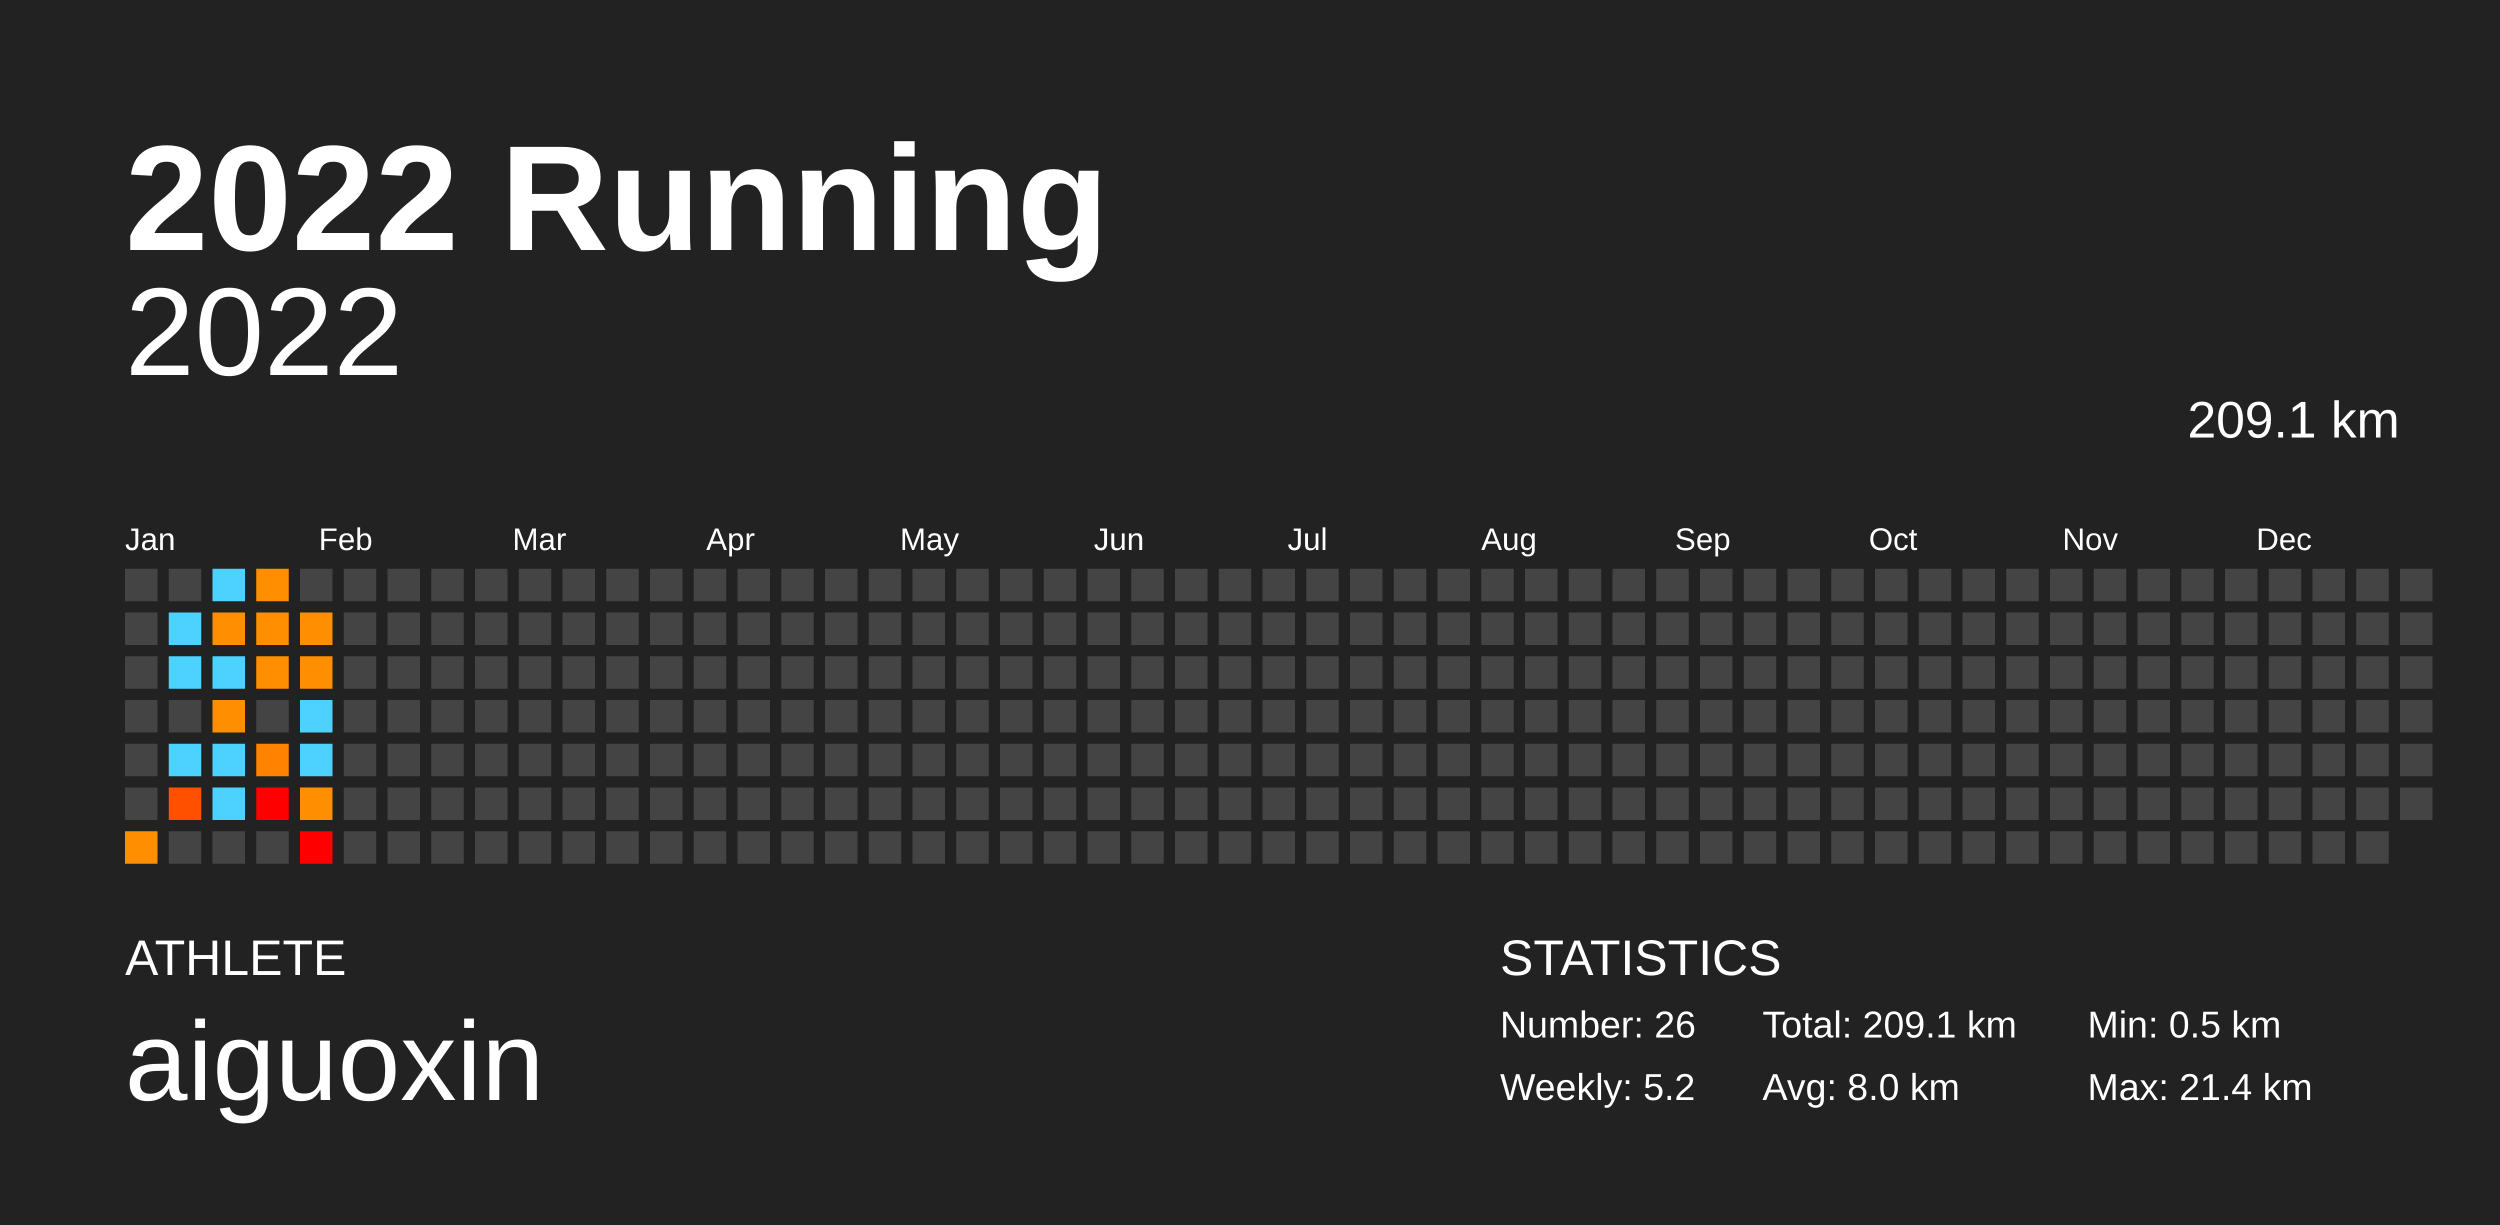
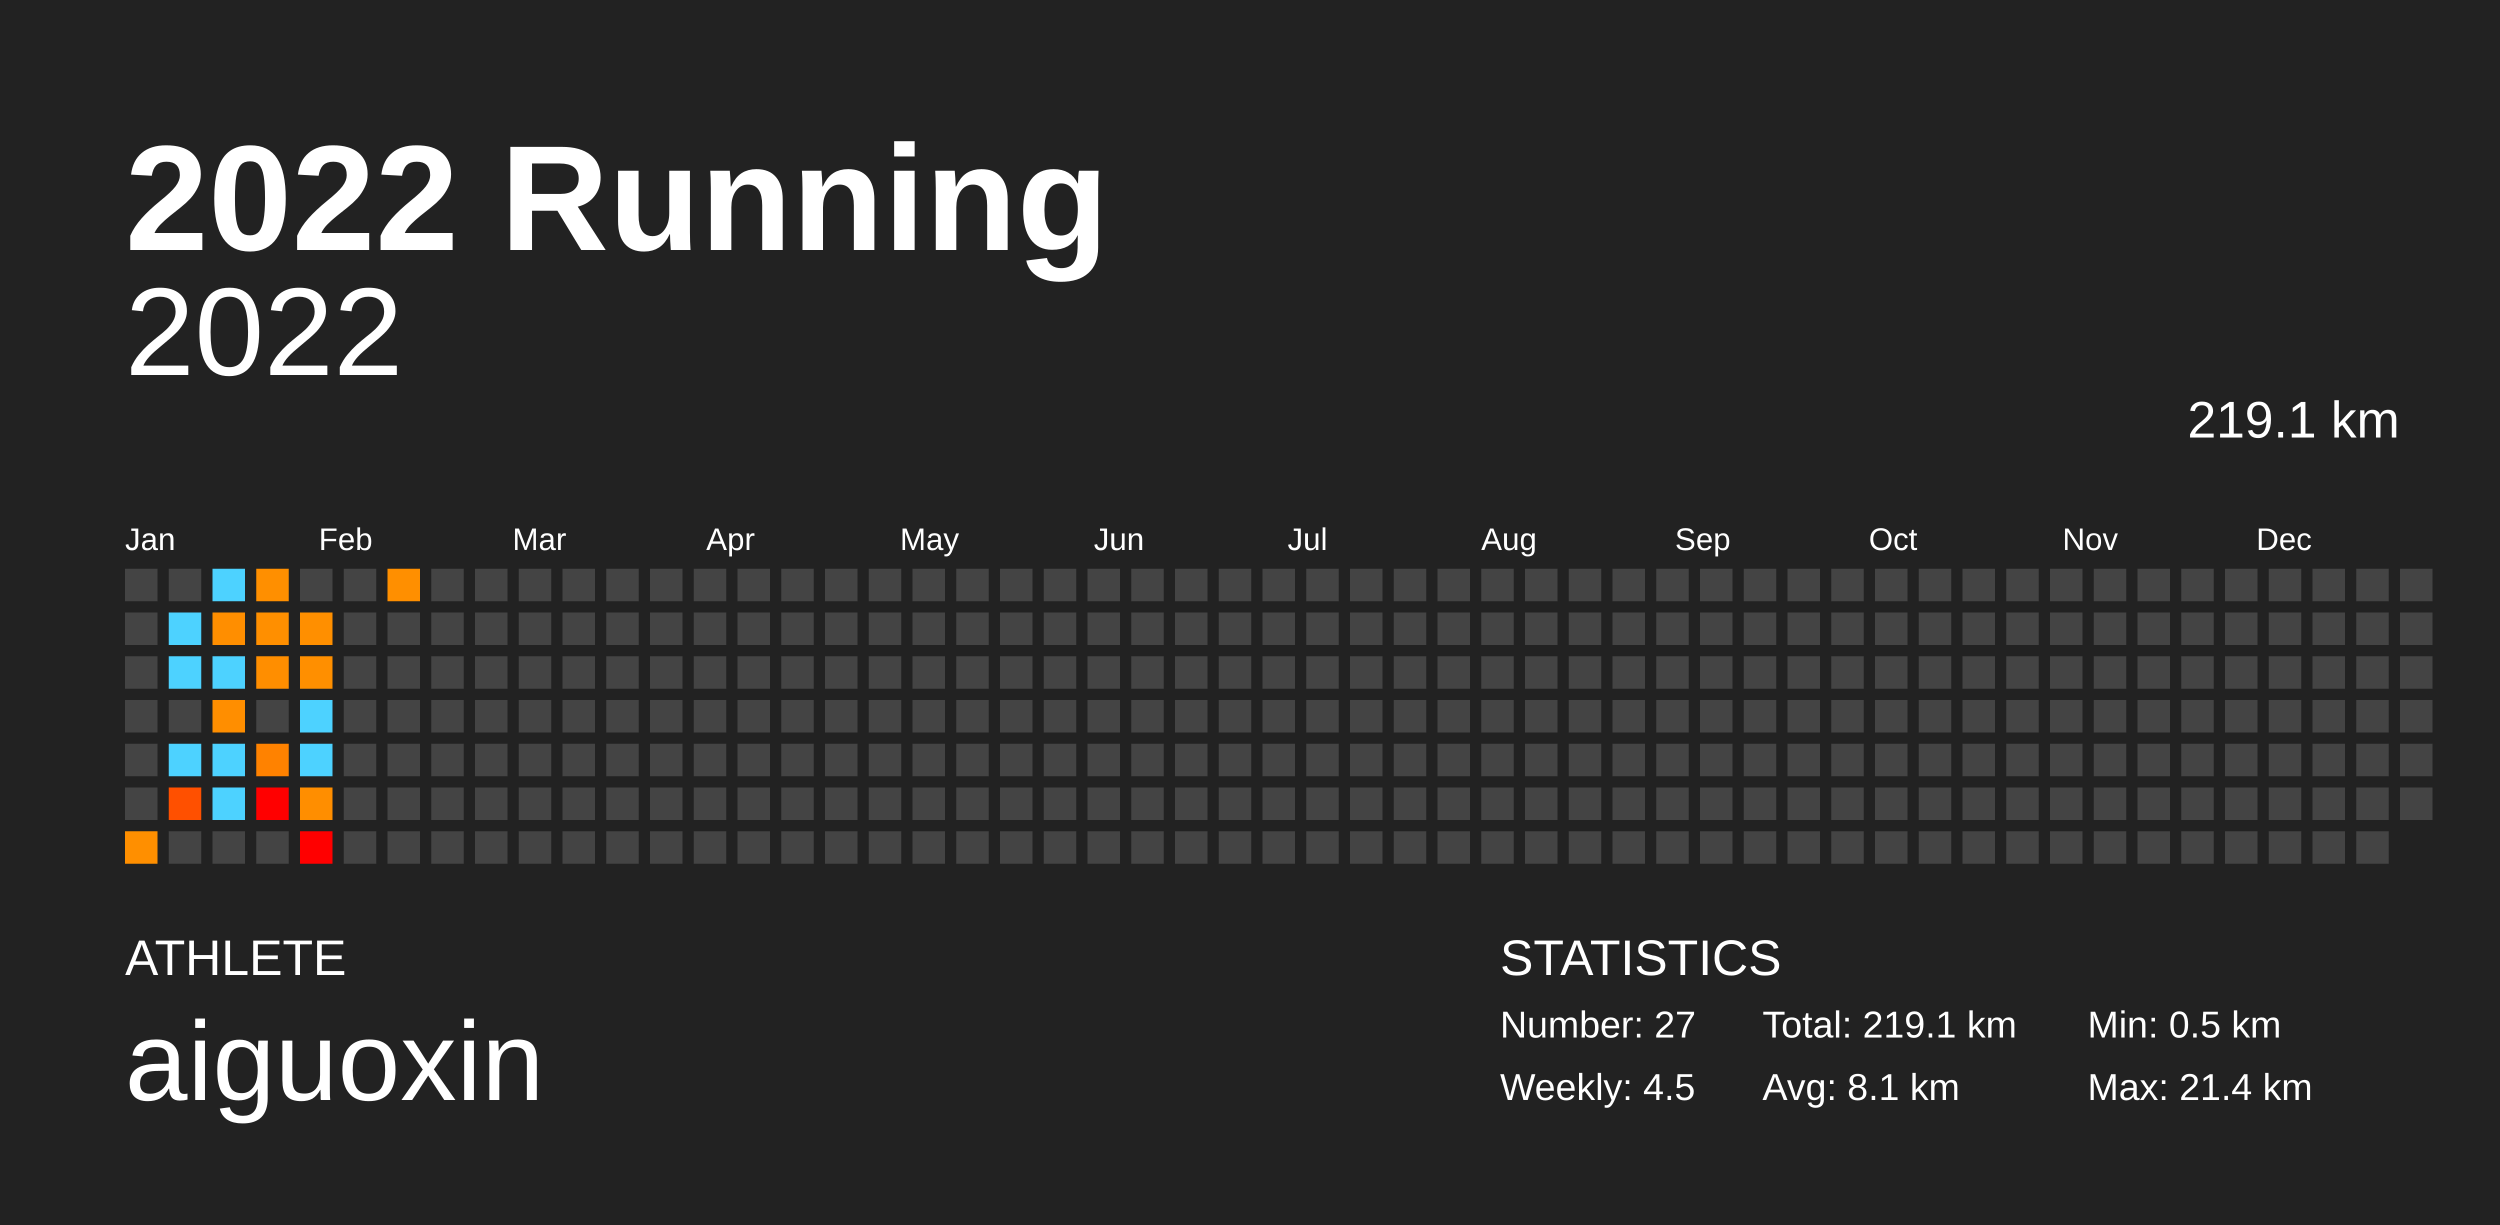
<svg xmlns="http://www.w3.org/2000/svg" baseProfile="full" height="98mm" version="1.1" viewBox="0,0,200,98" width="200mm">
  <defs />
  <rect fill="#222222" height="98" width="200" x="0" y="0" />
  <text fill="#FFFFFF" style="font-size:12px; font-family:Arial; font-weight:bold;" x="10" y="20">2022 Running</text>
  <text fill="#FFFFFF" style="font-size:4px; font-family:Arial" x="10" y="78">ATHLETE</text>
  <text fill="#FFFFFF" style="font-size:9px; font-family:Arial" x="10" y="88">aiguoxin</text>
  <text fill="#FFFFFF" style="font-size:4px; font-family:Arial" x="120" y="78">STATISTICS</text>
-   <text fill="#FFFFFF" style="font-size:3px; font-family:Arial" x="120" y="83">Number: 26</text>
-   <text fill="#FFFFFF" style="font-size:3px; font-family:Arial" x="120" y="88">Weekly: 5.2</text>
-   <text fill="#FFFFFF" style="font-size:3px; font-family:Arial" x="141" y="83">Total: 209.1 km</text>
-   <text fill="#FFFFFF" style="font-size:3px; font-family:Arial" x="141" y="88">Avg: 8.0 km</text>
+   <text fill="#FFFFFF" style="font-size:3px; font-family:Arial" x="120" y="83">Number: 27</text>
+   <text fill="#FFFFFF" style="font-size:3px; font-family:Arial" x="120" y="88">Weekly: 4.5</text>
+   <text fill="#FFFFFF" style="font-size:3px; font-family:Arial" x="141" y="83">Total: 219.1 km</text>
+   <text fill="#FFFFFF" style="font-size:3px; font-family:Arial" x="141" y="88">Avg: 8.1 km</text>
  <text fill="#FFFFFF" style="font-size:3px; font-family:Arial" x="167" y="83">Min: 0.5 km</text>
  <text fill="#FFFFFF" style="font-size:3px; font-family:Arial" x="167" y="88">Max: 21.4 km</text>
  <text alignment-baseline="hanging" fill="#FFFFFF" style="font-size:10.0px; font-family:Arial;" x="10" y="30">2022</text>
-   <text alignment-baseline="hanging" fill="#FFFFFF" style="font-size:4.125px; font-family:Arial;" x="175" y="35">209.1 km</text>
+   <text alignment-baseline="hanging" fill="#FFFFFF" style="font-size:4.125px; font-family:Arial;" x="175" y="35">219.1 km</text>
  <text fill="#FFFFFF" style="font-size:2.5px; font-family:Arial" x="10.0" y="44">Jan</text>
  <text fill="#FFFFFF" style="font-size:2.5px; font-family:Arial" x="25.5" y="44">Feb</text>
  <text fill="#FFFFFF" style="font-size:2.5px; font-family:Arial" x="41.0" y="44">Mar</text>
  <text fill="#FFFFFF" style="font-size:2.5px; font-family:Arial" x="56.5" y="44">Apr</text>
  <text fill="#FFFFFF" style="font-size:2.5px; font-family:Arial" x="72.0" y="44">May</text>
  <text fill="#FFFFFF" style="font-size:2.5px; font-family:Arial" x="87.5" y="44">Jun</text>
  <text fill="#FFFFFF" style="font-size:2.5px; font-family:Arial" x="103.0" y="44">Jul</text>
  <text fill="#FFFFFF" style="font-size:2.5px; font-family:Arial" x="118.5" y="44">Aug</text>
  <text fill="#FFFFFF" style="font-size:2.5px; font-family:Arial" x="134.0" y="44">Sep</text>
  <text fill="#FFFFFF" style="font-size:2.5px; font-family:Arial" x="149.5" y="44">Oct</text>
  <text fill="#FFFFFF" style="font-size:2.5px; font-family:Arial" x="165.0" y="44">Nov</text>
  <text fill="#FFFFFF" style="font-size:2.5px; font-family:Arial" x="180.5" y="44">Dec</text>
  <rect fill="#444444" height="2.6" width="2.6" x="10.0" y="45.5" />
  <rect fill="#444444" height="2.6" width="2.6" x="10.0" y="49.0" />
  <rect fill="#444444" height="2.6" width="2.6" x="10.0" y="52.5" />
  <rect fill="#444444" height="2.6" width="2.6" x="10.0" y="56.0" />
  <rect fill="#444444" height="2.6" width="2.6" x="10.0" y="59.5" />
  <rect fill="#444444" height="2.6" width="2.6" x="10.0" y="63.0" />
  <rect fill="#ff8f00" height="2.6" width="2.6" x="10.0" y="66.5" />
  <rect fill="#444444" height="2.6" width="2.6" x="13.5" y="45.5" />
  <rect fill="#4dd2ff" height="2.6" width="2.6" x="13.5" y="49.0" />
  <rect fill="#4dd2ff" height="2.6" width="2.6" x="13.5" y="52.5" />
  <rect fill="#444444" height="2.6" width="2.6" x="13.5" y="56.0" />
  <rect fill="#4dd2ff" height="2.6" width="2.6" x="13.5" y="59.5" />
  <rect fill="#ff5000" height="2.6" width="2.6" x="13.5" y="63.0" />
  <rect fill="#444444" height="2.6" width="2.6" x="13.5" y="66.5" />
  <rect fill="#4dd2ff" height="2.6" width="2.6" x="17.0" y="45.5" />
  <rect fill="#ff8e00" height="2.6" width="2.6" x="17.0" y="49.0" />
  <rect fill="#4dd2ff" height="2.6" width="2.6" x="17.0" y="52.5" />
  <rect fill="#ff8e00" height="2.6" width="2.6" x="17.0" y="56.0" />
  <rect fill="#4dd2ff" height="2.6" width="2.6" x="17.0" y="59.5" />
  <rect fill="#4dd2ff" height="2.6" width="2.6" x="17.0" y="63.0" />
  <rect fill="#444444" height="2.6" width="2.6" x="17.0" y="66.5" />
  <rect fill="#ff8f00" height="2.6" width="2.6" x="20.5" y="45.5" />
  <rect fill="#ff8f00" height="2.6" width="2.6" x="20.5" y="49.0" />
  <rect fill="#ff8e00" height="2.6" width="2.6" x="20.5" y="52.5" />
  <rect fill="#444444" height="2.6" width="2.6" x="20.5" y="56.0" />
  <rect fill="#ff8200" height="2.6" width="2.6" x="20.5" y="59.5" />
  <rect fill="red" height="2.6" width="2.6" x="20.5" y="63.0" />
  <rect fill="#444444" height="2.6" width="2.6" x="20.5" y="66.5" />
  <rect fill="#444444" height="2.6" width="2.6" x="24.0" y="45.5" />
  <rect fill="#ff8f00" height="2.6" width="2.6" x="24.0" y="49.0" />
  <rect fill="#ff8f00" height="2.6" width="2.6" x="24.0" y="52.5" />
  <rect fill="#4dd2ff" height="2.6" width="2.6" x="24.0" y="56.0" />
  <rect fill="#4dd2ff" height="2.6" width="2.6" x="24.0" y="59.5" />
  <rect fill="#ff8e00" height="2.6" width="2.6" x="24.0" y="63.0" />
  <rect fill="red" height="2.6" width="2.6" x="24.0" y="66.5" />
  <rect fill="#444444" height="2.6" width="2.6" x="27.5" y="45.5" />
  <rect fill="#444444" height="2.6" width="2.6" x="27.5" y="49.0" />
  <rect fill="#444444" height="2.6" width="2.6" x="27.5" y="52.5" />
  <rect fill="#444444" height="2.6" width="2.6" x="27.5" y="56.0" />
  <rect fill="#444444" height="2.6" width="2.6" x="27.5" y="59.5" />
  <rect fill="#444444" height="2.6" width="2.6" x="27.5" y="63.0" />
  <rect fill="#444444" height="2.6" width="2.6" x="27.5" y="66.5" />
-   <rect fill="#444444" height="2.6" width="2.6" x="31.0" y="45.5" />
+   <rect fill="#ff8f00" height="2.6" width="2.6" x="31.0" y="45.5" />
  <rect fill="#444444" height="2.6" width="2.6" x="31.0" y="49.0" />
  <rect fill="#444444" height="2.6" width="2.6" x="31.0" y="52.5" />
  <rect fill="#444444" height="2.6" width="2.6" x="31.0" y="56.0" />
  <rect fill="#444444" height="2.6" width="2.6" x="31.0" y="59.5" />
  <rect fill="#444444" height="2.6" width="2.6" x="31.0" y="63.0" />
  <rect fill="#444444" height="2.6" width="2.6" x="31.0" y="66.5" />
  <rect fill="#444444" height="2.6" width="2.6" x="34.5" y="45.5" />
  <rect fill="#444444" height="2.6" width="2.6" x="34.5" y="49.0" />
  <rect fill="#444444" height="2.6" width="2.6" x="34.5" y="52.5" />
  <rect fill="#444444" height="2.6" width="2.6" x="34.5" y="56.0" />
  <rect fill="#444444" height="2.6" width="2.6" x="34.5" y="59.5" />
  <rect fill="#444444" height="2.6" width="2.6" x="34.5" y="63.0" />
  <rect fill="#444444" height="2.6" width="2.6" x="34.5" y="66.5" />
  <rect fill="#444444" height="2.6" width="2.6" x="38.0" y="45.5" />
  <rect fill="#444444" height="2.6" width="2.6" x="38.0" y="49.0" />
  <rect fill="#444444" height="2.6" width="2.6" x="38.0" y="52.5" />
  <rect fill="#444444" height="2.6" width="2.6" x="38.0" y="56.0" />
  <rect fill="#444444" height="2.6" width="2.6" x="38.0" y="59.5" />
  <rect fill="#444444" height="2.6" width="2.6" x="38.0" y="63.0" />
  <rect fill="#444444" height="2.6" width="2.6" x="38.0" y="66.5" />
  <rect fill="#444444" height="2.6" width="2.6" x="41.5" y="45.5" />
  <rect fill="#444444" height="2.6" width="2.6" x="41.5" y="49.0" />
  <rect fill="#444444" height="2.6" width="2.6" x="41.5" y="52.5" />
  <rect fill="#444444" height="2.6" width="2.6" x="41.5" y="56.0" />
  <rect fill="#444444" height="2.6" width="2.6" x="41.5" y="59.5" />
  <rect fill="#444444" height="2.6" width="2.6" x="41.5" y="63.0" />
  <rect fill="#444444" height="2.6" width="2.6" x="41.5" y="66.5" />
  <rect fill="#444444" height="2.6" width="2.6" x="45.0" y="45.5" />
  <rect fill="#444444" height="2.6" width="2.6" x="45.0" y="49.0" />
  <rect fill="#444444" height="2.6" width="2.6" x="45.0" y="52.5" />
  <rect fill="#444444" height="2.6" width="2.6" x="45.0" y="56.0" />
  <rect fill="#444444" height="2.6" width="2.6" x="45.0" y="59.5" />
  <rect fill="#444444" height="2.6" width="2.6" x="45.0" y="63.0" />
  <rect fill="#444444" height="2.6" width="2.6" x="45.0" y="66.5" />
  <rect fill="#444444" height="2.6" width="2.6" x="48.5" y="45.5" />
  <rect fill="#444444" height="2.6" width="2.6" x="48.5" y="49.0" />
  <rect fill="#444444" height="2.6" width="2.6" x="48.5" y="52.5" />
  <rect fill="#444444" height="2.6" width="2.6" x="48.5" y="56.0" />
  <rect fill="#444444" height="2.6" width="2.6" x="48.5" y="59.5" />
  <rect fill="#444444" height="2.6" width="2.6" x="48.5" y="63.0" />
  <rect fill="#444444" height="2.6" width="2.6" x="48.5" y="66.5" />
  <rect fill="#444444" height="2.6" width="2.6" x="52.0" y="45.5" />
  <rect fill="#444444" height="2.6" width="2.6" x="52.0" y="49.0" />
  <rect fill="#444444" height="2.6" width="2.6" x="52.0" y="52.5" />
  <rect fill="#444444" height="2.6" width="2.6" x="52.0" y="56.0" />
  <rect fill="#444444" height="2.6" width="2.6" x="52.0" y="59.5" />
  <rect fill="#444444" height="2.6" width="2.6" x="52.0" y="63.0" />
  <rect fill="#444444" height="2.6" width="2.6" x="52.0" y="66.5" />
  <rect fill="#444444" height="2.6" width="2.6" x="55.5" y="45.5" />
  <rect fill="#444444" height="2.6" width="2.6" x="55.5" y="49.0" />
  <rect fill="#444444" height="2.6" width="2.6" x="55.5" y="52.5" />
  <rect fill="#444444" height="2.6" width="2.6" x="55.5" y="56.0" />
  <rect fill="#444444" height="2.6" width="2.6" x="55.5" y="59.5" />
  <rect fill="#444444" height="2.6" width="2.6" x="55.5" y="63.0" />
  <rect fill="#444444" height="2.6" width="2.6" x="55.5" y="66.5" />
  <rect fill="#444444" height="2.6" width="2.6" x="59.0" y="45.5" />
  <rect fill="#444444" height="2.6" width="2.6" x="59.0" y="49.0" />
  <rect fill="#444444" height="2.6" width="2.6" x="59.0" y="52.5" />
  <rect fill="#444444" height="2.6" width="2.6" x="59.0" y="56.0" />
  <rect fill="#444444" height="2.6" width="2.6" x="59.0" y="59.5" />
  <rect fill="#444444" height="2.6" width="2.6" x="59.0" y="63.0" />
  <rect fill="#444444" height="2.6" width="2.6" x="59.0" y="66.5" />
  <rect fill="#444444" height="2.6" width="2.6" x="62.5" y="45.5" />
  <rect fill="#444444" height="2.6" width="2.6" x="62.5" y="49.0" />
  <rect fill="#444444" height="2.6" width="2.6" x="62.5" y="52.5" />
  <rect fill="#444444" height="2.6" width="2.6" x="62.5" y="56.0" />
  <rect fill="#444444" height="2.6" width="2.6" x="62.5" y="59.5" />
  <rect fill="#444444" height="2.6" width="2.6" x="62.5" y="63.0" />
  <rect fill="#444444" height="2.6" width="2.6" x="62.5" y="66.5" />
  <rect fill="#444444" height="2.6" width="2.6" x="66.0" y="45.5" />
  <rect fill="#444444" height="2.6" width="2.6" x="66.0" y="49.0" />
  <rect fill="#444444" height="2.6" width="2.6" x="66.0" y="52.5" />
  <rect fill="#444444" height="2.6" width="2.6" x="66.0" y="56.0" />
  <rect fill="#444444" height="2.6" width="2.6" x="66.0" y="59.5" />
  <rect fill="#444444" height="2.6" width="2.6" x="66.0" y="63.0" />
  <rect fill="#444444" height="2.6" width="2.6" x="66.0" y="66.5" />
  <rect fill="#444444" height="2.6" width="2.6" x="69.5" y="45.5" />
  <rect fill="#444444" height="2.6" width="2.6" x="69.5" y="49.0" />
  <rect fill="#444444" height="2.6" width="2.6" x="69.5" y="52.5" />
  <rect fill="#444444" height="2.6" width="2.6" x="69.5" y="56.0" />
  <rect fill="#444444" height="2.6" width="2.6" x="69.5" y="59.5" />
  <rect fill="#444444" height="2.6" width="2.6" x="69.5" y="63.0" />
  <rect fill="#444444" height="2.6" width="2.6" x="69.5" y="66.5" />
  <rect fill="#444444" height="2.6" width="2.6" x="73.0" y="45.5" />
  <rect fill="#444444" height="2.6" width="2.6" x="73.0" y="49.0" />
  <rect fill="#444444" height="2.6" width="2.6" x="73.0" y="52.5" />
  <rect fill="#444444" height="2.6" width="2.6" x="73.0" y="56.0" />
  <rect fill="#444444" height="2.6" width="2.6" x="73.0" y="59.5" />
  <rect fill="#444444" height="2.6" width="2.6" x="73.0" y="63.0" />
  <rect fill="#444444" height="2.6" width="2.6" x="73.0" y="66.5" />
  <rect fill="#444444" height="2.6" width="2.6" x="76.5" y="45.5" />
  <rect fill="#444444" height="2.6" width="2.6" x="76.5" y="49.0" />
  <rect fill="#444444" height="2.6" width="2.6" x="76.5" y="52.5" />
  <rect fill="#444444" height="2.6" width="2.6" x="76.5" y="56.0" />
  <rect fill="#444444" height="2.6" width="2.6" x="76.5" y="59.5" />
  <rect fill="#444444" height="2.6" width="2.6" x="76.5" y="63.0" />
  <rect fill="#444444" height="2.6" width="2.6" x="76.5" y="66.5" />
  <rect fill="#444444" height="2.6" width="2.6" x="80.0" y="45.5" />
  <rect fill="#444444" height="2.6" width="2.6" x="80.0" y="49.0" />
  <rect fill="#444444" height="2.6" width="2.6" x="80.0" y="52.5" />
  <rect fill="#444444" height="2.6" width="2.6" x="80.0" y="56.0" />
  <rect fill="#444444" height="2.6" width="2.6" x="80.0" y="59.5" />
  <rect fill="#444444" height="2.6" width="2.6" x="80.0" y="63.0" />
  <rect fill="#444444" height="2.6" width="2.6" x="80.0" y="66.5" />
  <rect fill="#444444" height="2.6" width="2.6" x="83.5" y="45.5" />
  <rect fill="#444444" height="2.6" width="2.6" x="83.5" y="49.0" />
  <rect fill="#444444" height="2.6" width="2.6" x="83.5" y="52.5" />
  <rect fill="#444444" height="2.6" width="2.6" x="83.5" y="56.0" />
  <rect fill="#444444" height="2.6" width="2.6" x="83.5" y="59.5" />
  <rect fill="#444444" height="2.6" width="2.6" x="83.5" y="63.0" />
  <rect fill="#444444" height="2.6" width="2.6" x="83.5" y="66.5" />
  <rect fill="#444444" height="2.6" width="2.6" x="87.0" y="45.5" />
  <rect fill="#444444" height="2.6" width="2.6" x="87.0" y="49.0" />
  <rect fill="#444444" height="2.6" width="2.6" x="87.0" y="52.5" />
  <rect fill="#444444" height="2.6" width="2.6" x="87.0" y="56.0" />
  <rect fill="#444444" height="2.6" width="2.6" x="87.0" y="59.5" />
  <rect fill="#444444" height="2.6" width="2.6" x="87.0" y="63.0" />
  <rect fill="#444444" height="2.6" width="2.6" x="87.0" y="66.5" />
  <rect fill="#444444" height="2.6" width="2.6" x="90.5" y="45.5" />
  <rect fill="#444444" height="2.6" width="2.6" x="90.5" y="49.0" />
  <rect fill="#444444" height="2.6" width="2.6" x="90.5" y="52.5" />
  <rect fill="#444444" height="2.6" width="2.6" x="90.5" y="56.0" />
  <rect fill="#444444" height="2.6" width="2.6" x="90.5" y="59.5" />
  <rect fill="#444444" height="2.6" width="2.6" x="90.5" y="63.0" />
  <rect fill="#444444" height="2.6" width="2.6" x="90.5" y="66.5" />
  <rect fill="#444444" height="2.6" width="2.6" x="94.0" y="45.5" />
  <rect fill="#444444" height="2.6" width="2.6" x="94.0" y="49.0" />
  <rect fill="#444444" height="2.6" width="2.6" x="94.0" y="52.5" />
  <rect fill="#444444" height="2.6" width="2.6" x="94.0" y="56.0" />
  <rect fill="#444444" height="2.6" width="2.6" x="94.0" y="59.5" />
  <rect fill="#444444" height="2.6" width="2.6" x="94.0" y="63.0" />
  <rect fill="#444444" height="2.6" width="2.6" x="94.0" y="66.5" />
  <rect fill="#444444" height="2.6" width="2.6" x="97.5" y="45.5" />
  <rect fill="#444444" height="2.6" width="2.6" x="97.5" y="49.0" />
  <rect fill="#444444" height="2.6" width="2.6" x="97.5" y="52.5" />
  <rect fill="#444444" height="2.6" width="2.6" x="97.5" y="56.0" />
  <rect fill="#444444" height="2.6" width="2.6" x="97.5" y="59.5" />
  <rect fill="#444444" height="2.6" width="2.6" x="97.5" y="63.0" />
  <rect fill="#444444" height="2.6" width="2.6" x="97.5" y="66.5" />
  <rect fill="#444444" height="2.6" width="2.6" x="101.0" y="45.5" />
  <rect fill="#444444" height="2.6" width="2.6" x="101.0" y="49.0" />
  <rect fill="#444444" height="2.6" width="2.6" x="101.0" y="52.5" />
  <rect fill="#444444" height="2.6" width="2.6" x="101.0" y="56.0" />
  <rect fill="#444444" height="2.6" width="2.6" x="101.0" y="59.5" />
  <rect fill="#444444" height="2.6" width="2.6" x="101.0" y="63.0" />
  <rect fill="#444444" height="2.6" width="2.6" x="101.0" y="66.5" />
  <rect fill="#444444" height="2.6" width="2.6" x="104.5" y="45.5" />
  <rect fill="#444444" height="2.6" width="2.6" x="104.5" y="49.0" />
  <rect fill="#444444" height="2.6" width="2.6" x="104.5" y="52.5" />
  <rect fill="#444444" height="2.6" width="2.6" x="104.5" y="56.0" />
  <rect fill="#444444" height="2.6" width="2.6" x="104.5" y="59.5" />
  <rect fill="#444444" height="2.6" width="2.6" x="104.5" y="63.0" />
  <rect fill="#444444" height="2.6" width="2.6" x="104.5" y="66.5" />
  <rect fill="#444444" height="2.6" width="2.6" x="108.0" y="45.5" />
  <rect fill="#444444" height="2.6" width="2.6" x="108.0" y="49.0" />
  <rect fill="#444444" height="2.6" width="2.6" x="108.0" y="52.5" />
  <rect fill="#444444" height="2.6" width="2.6" x="108.0" y="56.0" />
  <rect fill="#444444" height="2.6" width="2.6" x="108.0" y="59.5" />
  <rect fill="#444444" height="2.6" width="2.6" x="108.0" y="63.0" />
  <rect fill="#444444" height="2.6" width="2.6" x="108.0" y="66.5" />
  <rect fill="#444444" height="2.6" width="2.6" x="111.5" y="45.5" />
  <rect fill="#444444" height="2.6" width="2.6" x="111.5" y="49.0" />
  <rect fill="#444444" height="2.6" width="2.6" x="111.5" y="52.5" />
  <rect fill="#444444" height="2.6" width="2.6" x="111.5" y="56.0" />
  <rect fill="#444444" height="2.6" width="2.6" x="111.5" y="59.5" />
  <rect fill="#444444" height="2.6" width="2.6" x="111.5" y="63.0" />
  <rect fill="#444444" height="2.6" width="2.6" x="111.5" y="66.5" />
  <rect fill="#444444" height="2.6" width="2.6" x="115.0" y="45.5" />
  <rect fill="#444444" height="2.6" width="2.6" x="115.0" y="49.0" />
  <rect fill="#444444" height="2.6" width="2.6" x="115.0" y="52.5" />
  <rect fill="#444444" height="2.6" width="2.6" x="115.0" y="56.0" />
  <rect fill="#444444" height="2.6" width="2.6" x="115.0" y="59.5" />
  <rect fill="#444444" height="2.6" width="2.6" x="115.0" y="63.0" />
  <rect fill="#444444" height="2.6" width="2.6" x="115.0" y="66.5" />
  <rect fill="#444444" height="2.6" width="2.6" x="118.5" y="45.5" />
  <rect fill="#444444" height="2.6" width="2.6" x="118.5" y="49.0" />
  <rect fill="#444444" height="2.6" width="2.6" x="118.5" y="52.5" />
  <rect fill="#444444" height="2.6" width="2.6" x="118.5" y="56.0" />
  <rect fill="#444444" height="2.6" width="2.6" x="118.5" y="59.5" />
  <rect fill="#444444" height="2.6" width="2.6" x="118.5" y="63.0" />
  <rect fill="#444444" height="2.6" width="2.6" x="118.5" y="66.5" />
  <rect fill="#444444" height="2.6" width="2.6" x="122.0" y="45.5" />
  <rect fill="#444444" height="2.6" width="2.6" x="122.0" y="49.0" />
  <rect fill="#444444" height="2.6" width="2.6" x="122.0" y="52.5" />
  <rect fill="#444444" height="2.6" width="2.6" x="122.0" y="56.0" />
  <rect fill="#444444" height="2.6" width="2.6" x="122.0" y="59.5" />
  <rect fill="#444444" height="2.6" width="2.6" x="122.0" y="63.0" />
  <rect fill="#444444" height="2.6" width="2.6" x="122.0" y="66.5" />
  <rect fill="#444444" height="2.6" width="2.6" x="125.5" y="45.5" />
  <rect fill="#444444" height="2.6" width="2.6" x="125.5" y="49.0" />
  <rect fill="#444444" height="2.6" width="2.6" x="125.5" y="52.5" />
  <rect fill="#444444" height="2.6" width="2.6" x="125.5" y="56.0" />
  <rect fill="#444444" height="2.6" width="2.6" x="125.5" y="59.5" />
  <rect fill="#444444" height="2.6" width="2.6" x="125.5" y="63.0" />
  <rect fill="#444444" height="2.6" width="2.6" x="125.5" y="66.5" />
  <rect fill="#444444" height="2.6" width="2.6" x="129.0" y="45.5" />
  <rect fill="#444444" height="2.6" width="2.6" x="129.0" y="49.0" />
  <rect fill="#444444" height="2.6" width="2.6" x="129.0" y="52.5" />
  <rect fill="#444444" height="2.6" width="2.6" x="129.0" y="56.0" />
  <rect fill="#444444" height="2.6" width="2.6" x="129.0" y="59.5" />
  <rect fill="#444444" height="2.6" width="2.6" x="129.0" y="63.0" />
  <rect fill="#444444" height="2.6" width="2.6" x="129.0" y="66.5" />
  <rect fill="#444444" height="2.6" width="2.6" x="132.5" y="45.5" />
  <rect fill="#444444" height="2.6" width="2.6" x="132.5" y="49.0" />
  <rect fill="#444444" height="2.6" width="2.6" x="132.5" y="52.5" />
  <rect fill="#444444" height="2.6" width="2.6" x="132.5" y="56.0" />
  <rect fill="#444444" height="2.6" width="2.6" x="132.5" y="59.5" />
  <rect fill="#444444" height="2.6" width="2.6" x="132.5" y="63.0" />
  <rect fill="#444444" height="2.6" width="2.6" x="132.5" y="66.5" />
  <rect fill="#444444" height="2.6" width="2.6" x="136.0" y="45.5" />
  <rect fill="#444444" height="2.6" width="2.6" x="136.0" y="49.0" />
  <rect fill="#444444" height="2.6" width="2.6" x="136.0" y="52.5" />
  <rect fill="#444444" height="2.6" width="2.6" x="136.0" y="56.0" />
  <rect fill="#444444" height="2.6" width="2.6" x="136.0" y="59.5" />
  <rect fill="#444444" height="2.6" width="2.6" x="136.0" y="63.0" />
  <rect fill="#444444" height="2.6" width="2.6" x="136.0" y="66.5" />
  <rect fill="#444444" height="2.6" width="2.6" x="139.5" y="45.5" />
  <rect fill="#444444" height="2.6" width="2.6" x="139.5" y="49.0" />
  <rect fill="#444444" height="2.6" width="2.6" x="139.5" y="52.5" />
  <rect fill="#444444" height="2.6" width="2.6" x="139.5" y="56.0" />
  <rect fill="#444444" height="2.6" width="2.6" x="139.5" y="59.5" />
  <rect fill="#444444" height="2.6" width="2.6" x="139.5" y="63.0" />
  <rect fill="#444444" height="2.6" width="2.6" x="139.5" y="66.5" />
  <rect fill="#444444" height="2.6" width="2.6" x="143.0" y="45.5" />
  <rect fill="#444444" height="2.6" width="2.6" x="143.0" y="49.0" />
  <rect fill="#444444" height="2.6" width="2.6" x="143.0" y="52.5" />
  <rect fill="#444444" height="2.6" width="2.6" x="143.0" y="56.0" />
  <rect fill="#444444" height="2.6" width="2.6" x="143.0" y="59.5" />
  <rect fill="#444444" height="2.6" width="2.6" x="143.0" y="63.0" />
  <rect fill="#444444" height="2.6" width="2.6" x="143.0" y="66.5" />
  <rect fill="#444444" height="2.6" width="2.6" x="146.5" y="45.5" />
  <rect fill="#444444" height="2.6" width="2.6" x="146.5" y="49.0" />
  <rect fill="#444444" height="2.6" width="2.6" x="146.5" y="52.5" />
  <rect fill="#444444" height="2.6" width="2.6" x="146.5" y="56.0" />
  <rect fill="#444444" height="2.6" width="2.6" x="146.5" y="59.5" />
  <rect fill="#444444" height="2.6" width="2.6" x="146.5" y="63.0" />
  <rect fill="#444444" height="2.6" width="2.6" x="146.5" y="66.5" />
  <rect fill="#444444" height="2.6" width="2.6" x="150.0" y="45.5" />
  <rect fill="#444444" height="2.6" width="2.6" x="150.0" y="49.0" />
  <rect fill="#444444" height="2.6" width="2.6" x="150.0" y="52.5" />
  <rect fill="#444444" height="2.6" width="2.6" x="150.0" y="56.0" />
  <rect fill="#444444" height="2.6" width="2.6" x="150.0" y="59.5" />
  <rect fill="#444444" height="2.6" width="2.6" x="150.0" y="63.0" />
  <rect fill="#444444" height="2.6" width="2.6" x="150.0" y="66.5" />
  <rect fill="#444444" height="2.6" width="2.6" x="153.5" y="45.5" />
  <rect fill="#444444" height="2.6" width="2.6" x="153.5" y="49.0" />
  <rect fill="#444444" height="2.6" width="2.6" x="153.5" y="52.5" />
  <rect fill="#444444" height="2.6" width="2.6" x="153.5" y="56.0" />
  <rect fill="#444444" height="2.6" width="2.6" x="153.5" y="59.5" />
  <rect fill="#444444" height="2.6" width="2.6" x="153.5" y="63.0" />
  <rect fill="#444444" height="2.6" width="2.6" x="153.5" y="66.5" />
  <rect fill="#444444" height="2.6" width="2.6" x="157.0" y="45.5" />
  <rect fill="#444444" height="2.6" width="2.6" x="157.0" y="49.0" />
  <rect fill="#444444" height="2.6" width="2.6" x="157.0" y="52.5" />
  <rect fill="#444444" height="2.6" width="2.6" x="157.0" y="56.0" />
  <rect fill="#444444" height="2.6" width="2.6" x="157.0" y="59.5" />
  <rect fill="#444444" height="2.6" width="2.6" x="157.0" y="63.0" />
  <rect fill="#444444" height="2.6" width="2.6" x="157.0" y="66.5" />
  <rect fill="#444444" height="2.6" width="2.6" x="160.5" y="45.5" />
  <rect fill="#444444" height="2.6" width="2.6" x="160.5" y="49.0" />
  <rect fill="#444444" height="2.6" width="2.6" x="160.5" y="52.5" />
  <rect fill="#444444" height="2.6" width="2.6" x="160.5" y="56.0" />
  <rect fill="#444444" height="2.6" width="2.6" x="160.5" y="59.5" />
  <rect fill="#444444" height="2.6" width="2.6" x="160.5" y="63.0" />
  <rect fill="#444444" height="2.6" width="2.6" x="160.5" y="66.5" />
  <rect fill="#444444" height="2.6" width="2.6" x="164.0" y="45.5" />
  <rect fill="#444444" height="2.6" width="2.6" x="164.0" y="49.0" />
  <rect fill="#444444" height="2.6" width="2.6" x="164.0" y="52.5" />
  <rect fill="#444444" height="2.6" width="2.6" x="164.0" y="56.0" />
  <rect fill="#444444" height="2.6" width="2.6" x="164.0" y="59.5" />
  <rect fill="#444444" height="2.6" width="2.6" x="164.0" y="63.0" />
  <rect fill="#444444" height="2.6" width="2.6" x="164.0" y="66.5" />
  <rect fill="#444444" height="2.6" width="2.6" x="167.5" y="45.5" />
  <rect fill="#444444" height="2.6" width="2.6" x="167.5" y="49.0" />
  <rect fill="#444444" height="2.6" width="2.6" x="167.5" y="52.5" />
  <rect fill="#444444" height="2.6" width="2.6" x="167.5" y="56.0" />
  <rect fill="#444444" height="2.6" width="2.6" x="167.5" y="59.5" />
  <rect fill="#444444" height="2.6" width="2.6" x="167.5" y="63.0" />
  <rect fill="#444444" height="2.6" width="2.6" x="167.5" y="66.5" />
  <rect fill="#444444" height="2.6" width="2.6" x="171.0" y="45.5" />
  <rect fill="#444444" height="2.6" width="2.6" x="171.0" y="49.0" />
  <rect fill="#444444" height="2.6" width="2.6" x="171.0" y="52.5" />
  <rect fill="#444444" height="2.6" width="2.6" x="171.0" y="56.0" />
  <rect fill="#444444" height="2.6" width="2.6" x="171.0" y="59.5" />
  <rect fill="#444444" height="2.6" width="2.6" x="171.0" y="63.0" />
  <rect fill="#444444" height="2.6" width="2.6" x="171.0" y="66.5" />
  <rect fill="#444444" height="2.6" width="2.6" x="174.5" y="45.5" />
  <rect fill="#444444" height="2.6" width="2.6" x="174.5" y="49.0" />
  <rect fill="#444444" height="2.6" width="2.6" x="174.5" y="52.5" />
  <rect fill="#444444" height="2.6" width="2.6" x="174.5" y="56.0" />
  <rect fill="#444444" height="2.6" width="2.6" x="174.5" y="59.5" />
  <rect fill="#444444" height="2.6" width="2.6" x="174.5" y="63.0" />
  <rect fill="#444444" height="2.6" width="2.6" x="174.5" y="66.5" />
  <rect fill="#444444" height="2.6" width="2.6" x="178.0" y="45.5" />
  <rect fill="#444444" height="2.6" width="2.6" x="178.0" y="49.0" />
  <rect fill="#444444" height="2.6" width="2.6" x="178.0" y="52.5" />
  <rect fill="#444444" height="2.6" width="2.6" x="178.0" y="56.0" />
  <rect fill="#444444" height="2.6" width="2.6" x="178.0" y="59.5" />
  <rect fill="#444444" height="2.6" width="2.6" x="178.0" y="63.0" />
  <rect fill="#444444" height="2.6" width="2.6" x="178.0" y="66.5" />
  <rect fill="#444444" height="2.6" width="2.6" x="181.5" y="45.5" />
  <rect fill="#444444" height="2.6" width="2.6" x="181.5" y="49.0" />
  <rect fill="#444444" height="2.6" width="2.6" x="181.5" y="52.5" />
  <rect fill="#444444" height="2.6" width="2.6" x="181.5" y="56.0" />
  <rect fill="#444444" height="2.6" width="2.6" x="181.5" y="59.5" />
  <rect fill="#444444" height="2.6" width="2.6" x="181.5" y="63.0" />
  <rect fill="#444444" height="2.6" width="2.6" x="181.5" y="66.5" />
  <rect fill="#444444" height="2.6" width="2.6" x="185.0" y="45.5" />
  <rect fill="#444444" height="2.6" width="2.6" x="185.0" y="49.0" />
  <rect fill="#444444" height="2.6" width="2.6" x="185.0" y="52.5" />
  <rect fill="#444444" height="2.6" width="2.6" x="185.0" y="56.0" />
  <rect fill="#444444" height="2.6" width="2.6" x="185.0" y="59.5" />
  <rect fill="#444444" height="2.6" width="2.6" x="185.0" y="63.0" />
  <rect fill="#444444" height="2.6" width="2.6" x="185.0" y="66.5" />
  <rect fill="#444444" height="2.6" width="2.6" x="188.5" y="45.5" />
  <rect fill="#444444" height="2.6" width="2.6" x="188.5" y="49.0" />
  <rect fill="#444444" height="2.6" width="2.6" x="188.5" y="52.5" />
  <rect fill="#444444" height="2.6" width="2.6" x="188.5" y="56.0" />
  <rect fill="#444444" height="2.6" width="2.6" x="188.5" y="59.5" />
  <rect fill="#444444" height="2.6" width="2.6" x="188.5" y="63.0" />
  <rect fill="#444444" height="2.6" width="2.6" x="188.5" y="66.5" />
  <rect fill="#444444" height="2.6" width="2.6" x="192.0" y="45.5" />
  <rect fill="#444444" height="2.6" width="2.6" x="192.0" y="49.0" />
  <rect fill="#444444" height="2.6" width="2.6" x="192.0" y="52.5" />
  <rect fill="#444444" height="2.6" width="2.6" x="192.0" y="56.0" />
  <rect fill="#444444" height="2.6" width="2.6" x="192.0" y="59.5" />
  <rect fill="#444444" height="2.6" width="2.6" x="192.0" y="63.0" />
</svg>
